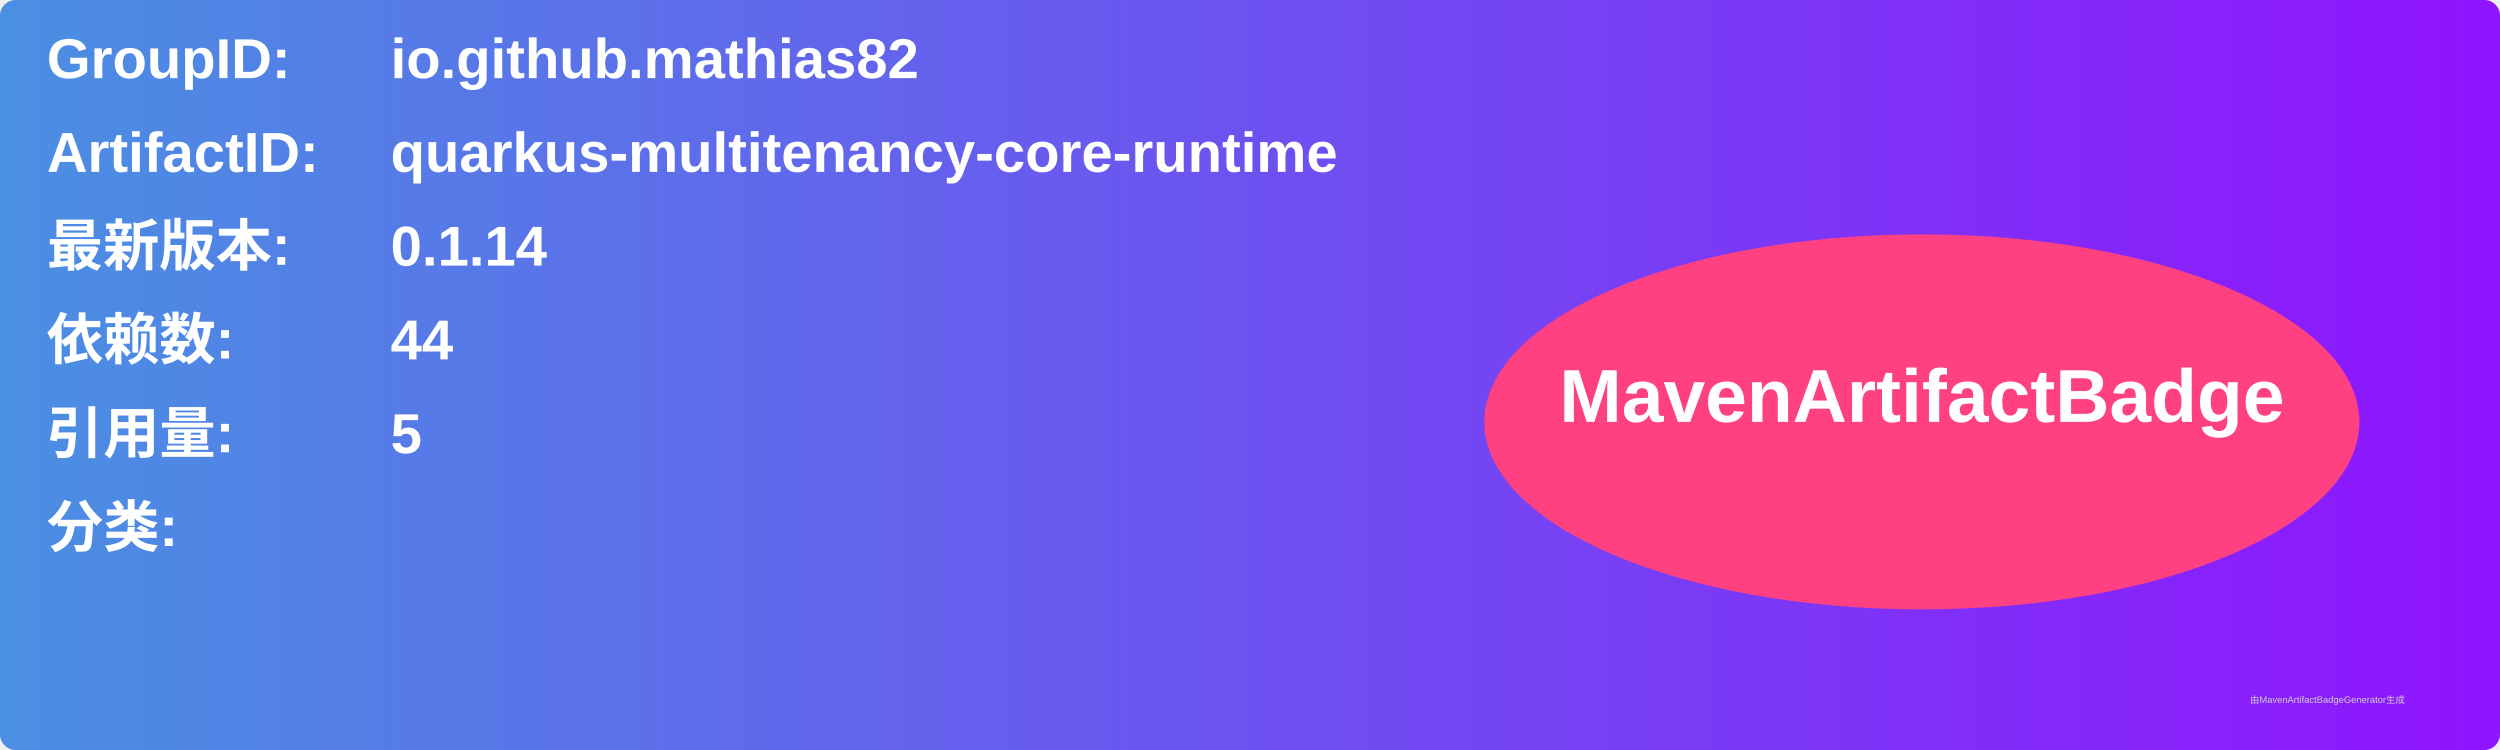
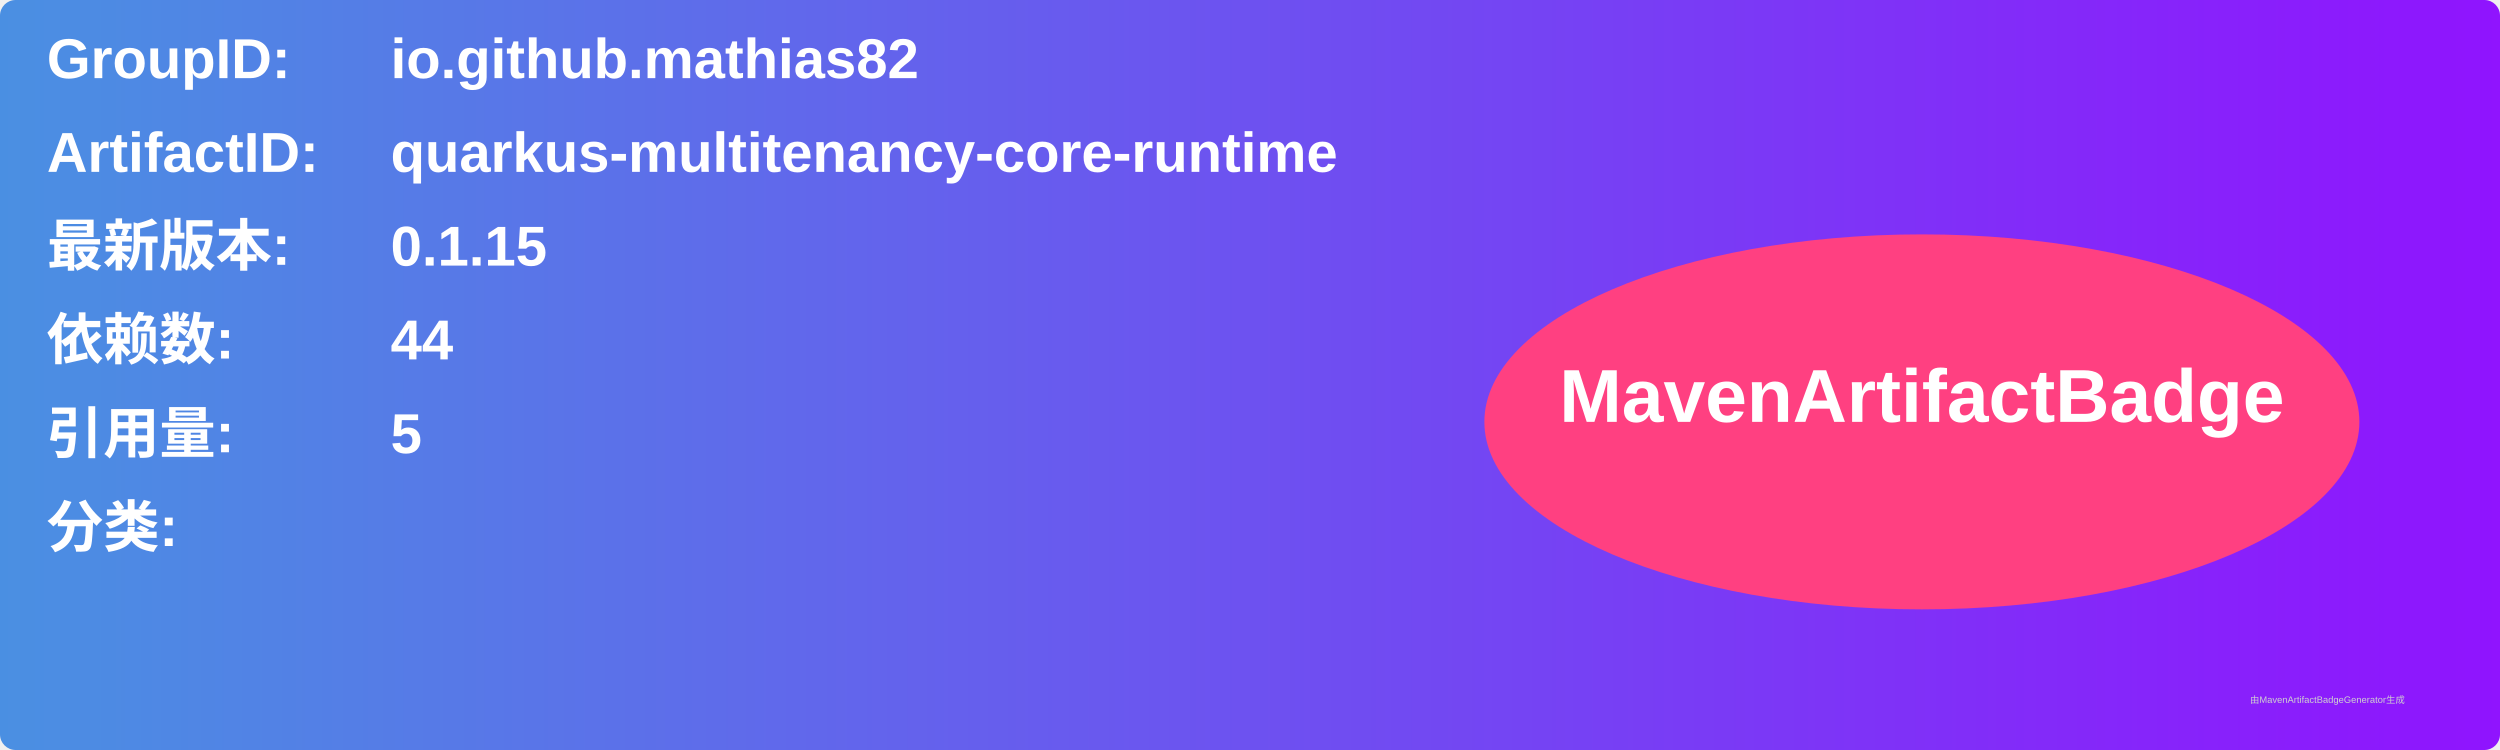
<svg xmlns="http://www.w3.org/2000/svg" width="800" height="240" viewBox="0 0 800 240">
  <linearGradient id="grad" x1="0%" y1="0%" x2="100%" y2="0%">
    <stop offset="0%" stop-color="#4a90e2" />
    <stop offset="100%" stop-color="#9013fe" />
  </linearGradient>
  <rect width="100%" height="100%" rx="5" ry="5" fill="url(#grad)" />
  <g transform="translate(15, 15)">
    <text x="0" y="10" font-family="Arial" font-size="18" fill="white" font-weight="bold" width="260">GroupID:</text>
    <text x="110" y="10" font-family="Arial" font-size="18" fill="white" font-weight="bold" width="460">io.github.mathias82</text>
    <text x="0" y="40" font-family="Arial" font-size="18" fill="white" font-weight="bold" width="260">ArtifactID:</text>
    <text x="110" y="40" font-family="Arial" font-size="18" fill="white" font-weight="bold" width="460">quarkus-multitenancy-core-runtime</text>
    <text x="0" y="70" font-family="Arial" font-size="18" fill="white" font-weight="bold">最新版本:</text>
    <text x="110" y="70" font-family="Arial" font-size="18" fill="white" font-weight="bold">
-       <tspan font-weight="bold">0.1.14</tspan>
+       <tspan font-weight="bold">0.1.15</tspan>
    </text>
    <text x="0" y="100" font-family="Arial" font-size="18" fill="white" font-weight="bold">依赖数: </text>
    <text x="110" y="100" font-family="Arial" font-size="18" fill="white">
      <tspan font-weight="bold">44</tspan>
    </text>
    <text x="0" y="130" font-family="Arial" font-size="18" fill="white" font-weight="bold">引用量: </text>
    <text x="110" y="130" font-family="Arial" font-size="18" fill="white">
      <tspan font-weight="bold">5</tspan>
    </text>
    <text x="0" y="160" font-family="Arial" font-size="18" fill="white" font-weight="bold">分类:</text>
    <text x="10" y="190" font-family="Arial" font-size="10" fill="white">
      <tspan font-weight="bold" />
    </text>
    <ellipse cx="600" cy="120" rx="140" ry="60" fill="#ff4081" />
    <text x="600" y="120" text-anchor="middle" font-family="Arial" font-size="24" fill="white" font-weight="bold">MavenArtifactBadge</text>
  </g>
  <text x="720" y="225" font-family="Arial" font-size="3" fill="#d0d0d0">由MavenArtifactBadgeGenerator生成</text>
</svg>
